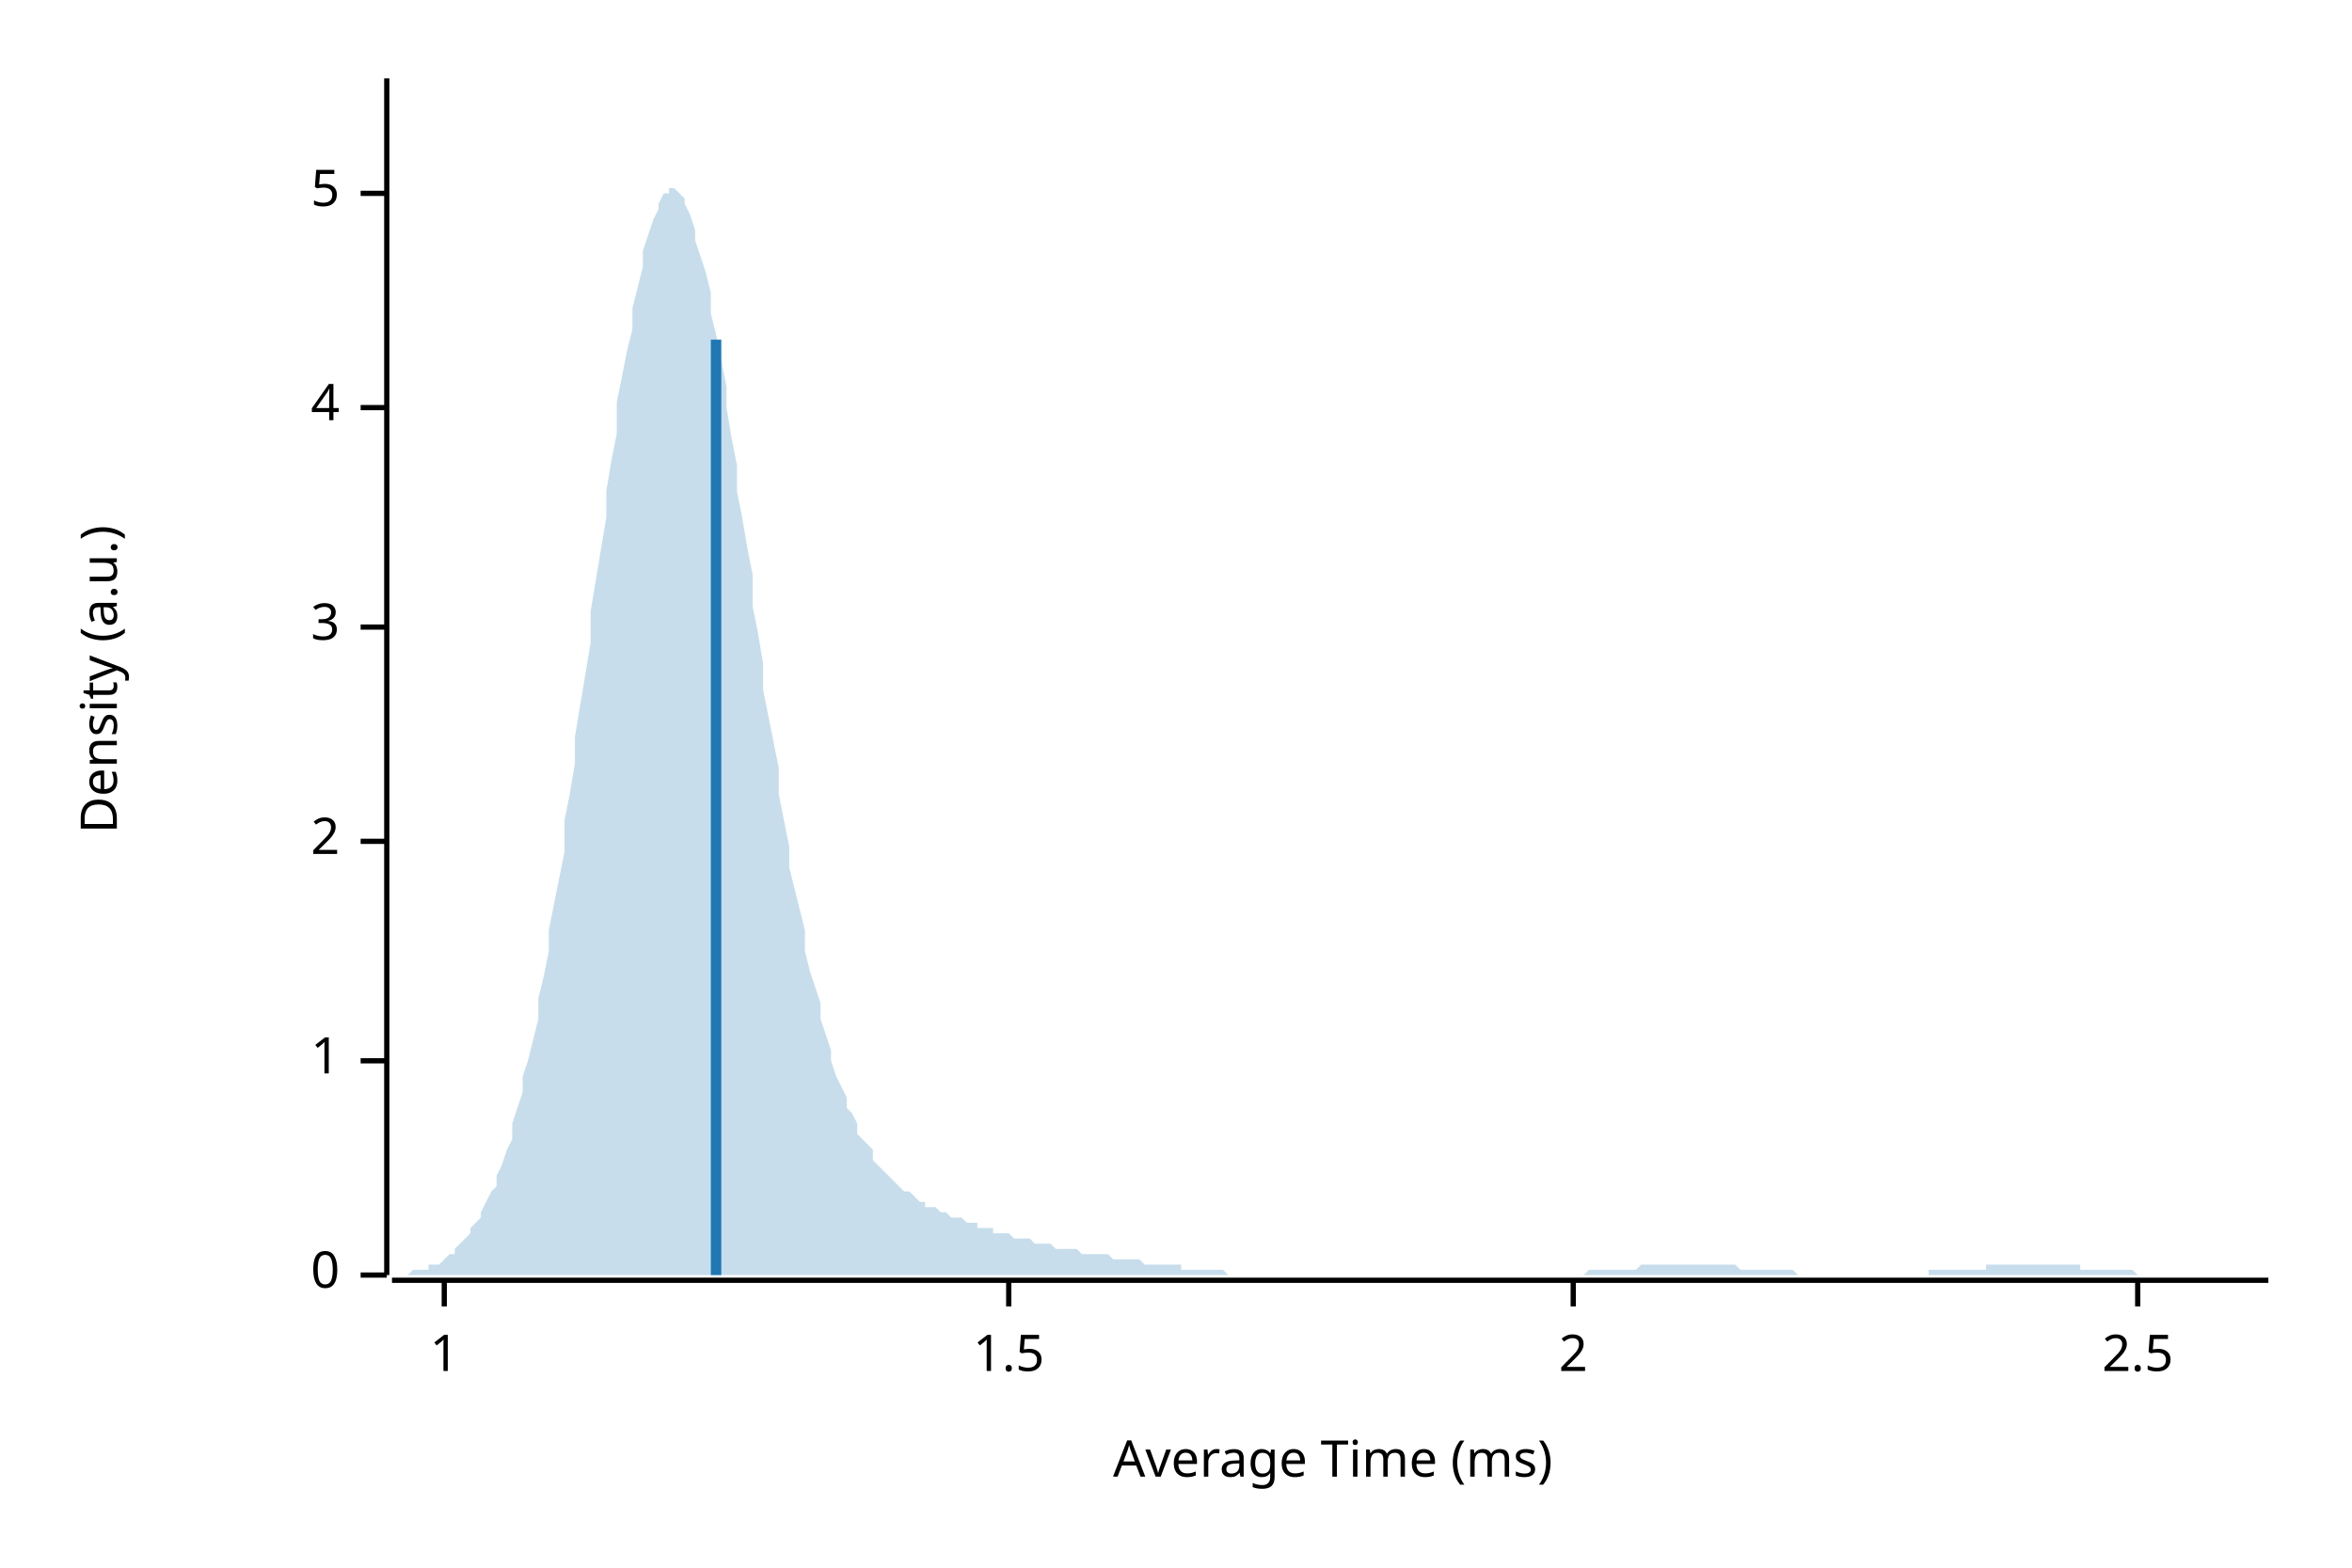
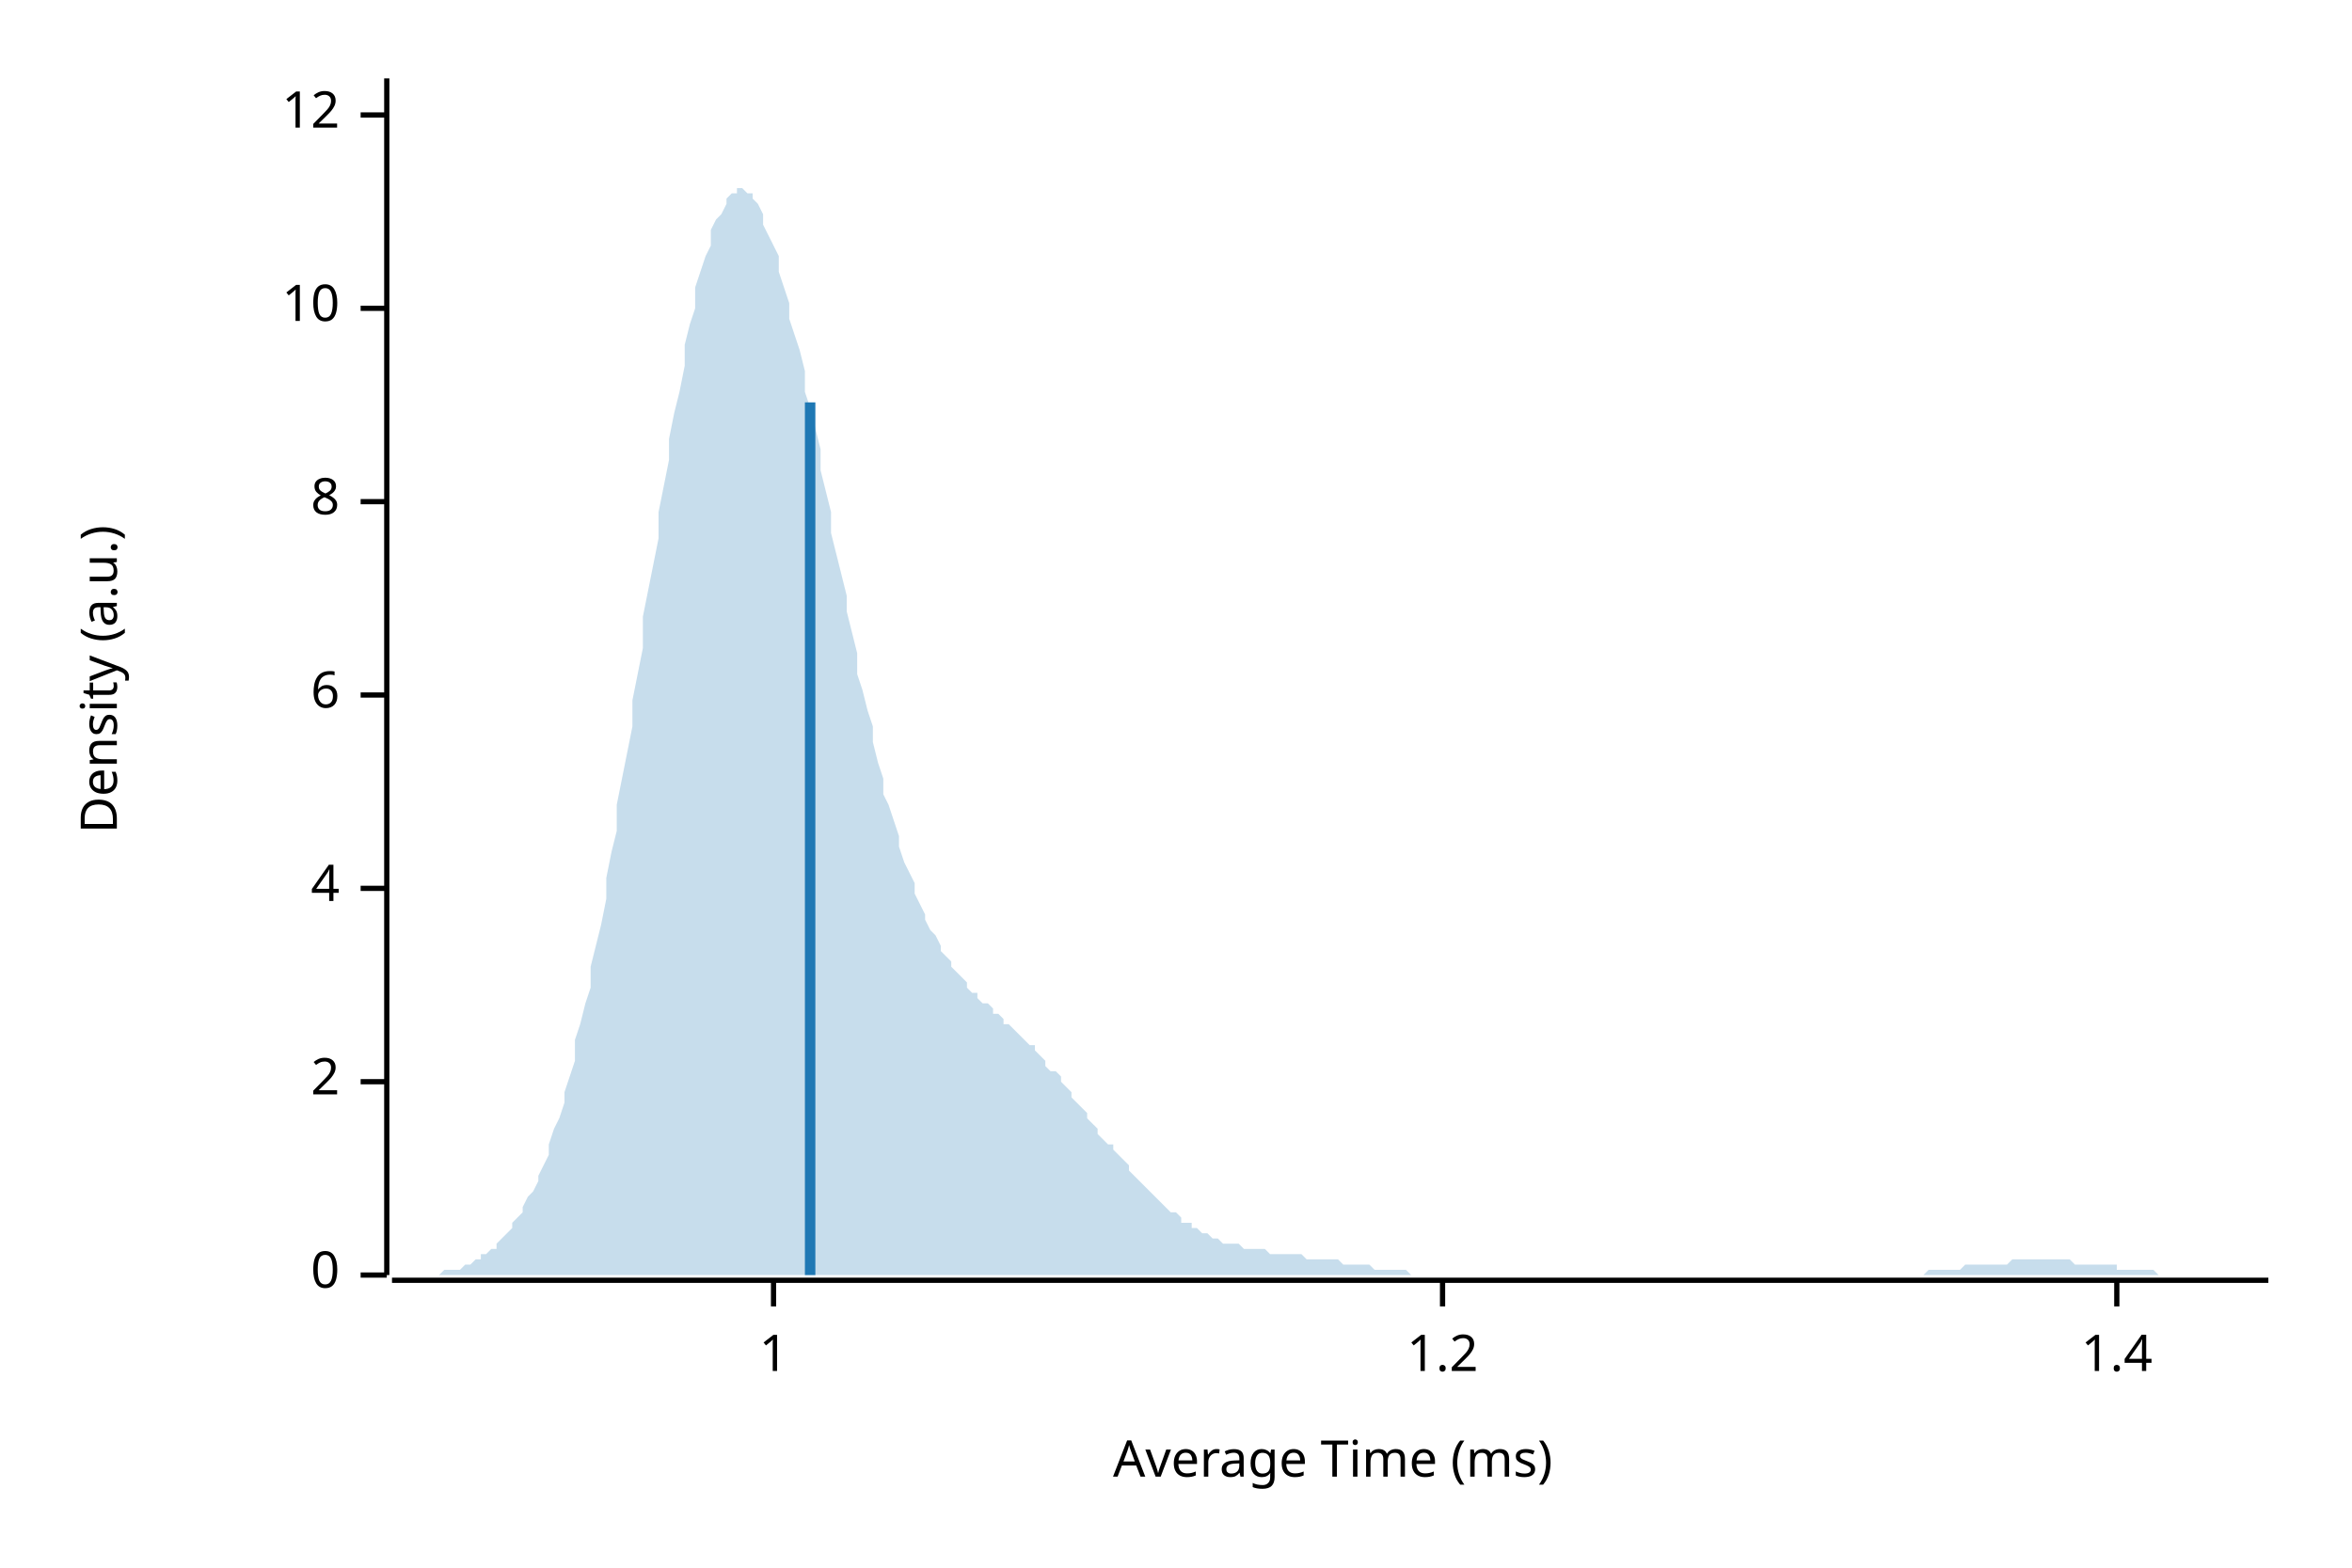
<svg xmlns="http://www.w3.org/2000/svg" width="450" height="300" viewBox="0 0 450 300">
  <text x="15" y="130" dy="0.76em" text-anchor="middle" font-family="sans-serif" font-size="9.677" opacity="1" fill="#000000" transform="rotate(270, 15, 130)">
Density (a.u.)
</text>
  <text x="255" y="285" dy="-0.5ex" text-anchor="middle" font-family="sans-serif" font-size="9.677" opacity="1" fill="#000000">
Average Time (ms)
</text>
  <polyline fill="none" opacity="1" stroke="#000000" stroke-width="1" points="74,15 74,244 " />
  <text x="65" y="244" dy="0.5ex" text-anchor="end" font-family="sans-serif" font-size="9.677" opacity="1" fill="#000000">
0
</text>
  <polyline fill="none" opacity="1" stroke="#000000" stroke-width="1" points="69,244 74,244 " />
-   <text x="65" y="203" dy="0.5ex" text-anchor="end" font-family="sans-serif" font-size="9.677" opacity="1" fill="#000000">
+   <text x="65" y="207" dy="0.5ex" text-anchor="end" font-family="sans-serif" font-size="9.677" opacity="1" fill="#000000">
+ 2
+ </text>
+   <polyline fill="none" opacity="1" stroke="#000000" stroke-width="1" points="69,207 74,207 " />
+   <text x="65" y="170" dy="0.5ex" text-anchor="end" font-family="sans-serif" font-size="9.677" opacity="1" fill="#000000">
+ 4
+ </text>
+   <polyline fill="none" opacity="1" stroke="#000000" stroke-width="1" points="69,170 74,170 " />
+   <text x="65" y="133" dy="0.5ex" text-anchor="end" font-family="sans-serif" font-size="9.677" opacity="1" fill="#000000">
+ 6
+ </text>
+   <polyline fill="none" opacity="1" stroke="#000000" stroke-width="1" points="69,133 74,133 " />
+   <text x="65" y="96" dy="0.5ex" text-anchor="end" font-family="sans-serif" font-size="9.677" opacity="1" fill="#000000">
+ 8
+ </text>
+   <polyline fill="none" opacity="1" stroke="#000000" stroke-width="1" points="69,96 74,96 " />
+   <text x="65" y="59" dy="0.5ex" text-anchor="end" font-family="sans-serif" font-size="9.677" opacity="1" fill="#000000">
+ 10
+ </text>
+   <polyline fill="none" opacity="1" stroke="#000000" stroke-width="1" points="69,59 74,59 " />
+   <text x="65" y="22" dy="0.5ex" text-anchor="end" font-family="sans-serif" font-size="9.677" opacity="1" fill="#000000">
+ 12
+ </text>
+   <polyline fill="none" opacity="1" stroke="#000000" stroke-width="1" points="69,22 74,22 " />
+   <polyline fill="none" opacity="1" stroke="#000000" stroke-width="1" points="75,245 434,245 " />
+   <text x="148" y="255" dy="0.76em" text-anchor="middle" font-family="sans-serif" font-size="9.677" opacity="1" fill="#000000">
1
</text>
-   <polyline fill="none" opacity="1" stroke="#000000" stroke-width="1" points="69,203 74,203 " />
-   <text x="65" y="161" dy="0.5ex" text-anchor="end" font-family="sans-serif" font-size="9.677" opacity="1" fill="#000000">
- 2
+   <polyline fill="none" opacity="1" stroke="#000000" stroke-width="1" points="148,245 148,250 " />
+   <text x="276" y="255" dy="0.76em" text-anchor="middle" font-family="sans-serif" font-size="9.677" opacity="1" fill="#000000">
+ 1.2
</text>
-   <polyline fill="none" opacity="1" stroke="#000000" stroke-width="1" points="69,161 74,161 " />
-   <text x="65" y="120" dy="0.5ex" text-anchor="end" font-family="sans-serif" font-size="9.677" opacity="1" fill="#000000">
- 3
+   <polyline fill="none" opacity="1" stroke="#000000" stroke-width="1" points="276,245 276,250 " />
+   <text x="405" y="255" dy="0.76em" text-anchor="middle" font-family="sans-serif" font-size="9.677" opacity="1" fill="#000000">
+ 1.4
</text>
-   <polyline fill="none" opacity="1" stroke="#000000" stroke-width="1" points="69,120 74,120 " />
-   <text x="65" y="78" dy="0.5ex" text-anchor="end" font-family="sans-serif" font-size="9.677" opacity="1" fill="#000000">
- 4
- </text>
-   <polyline fill="none" opacity="1" stroke="#000000" stroke-width="1" points="69,78 74,78 " />
-   <text x="65" y="37" dy="0.5ex" text-anchor="end" font-family="sans-serif" font-size="9.677" opacity="1" fill="#000000">
- 5
- </text>
-   <polyline fill="none" opacity="1" stroke="#000000" stroke-width="1" points="69,37 74,37 " />
-   <polyline fill="none" opacity="1" stroke="#000000" stroke-width="1" points="75,245 434,245 " />
-   <text x="85" y="255" dy="0.76em" text-anchor="middle" font-family="sans-serif" font-size="9.677" opacity="1" fill="#000000">
- 1
- </text>
-   <polyline fill="none" opacity="1" stroke="#000000" stroke-width="1" points="85,245 85,250 " />
-   <text x="193" y="255" dy="0.76em" text-anchor="middle" font-family="sans-serif" font-size="9.677" opacity="1" fill="#000000">
- 1.5
- </text>
-   <polyline fill="none" opacity="1" stroke="#000000" stroke-width="1" points="193,245 193,250 " />
-   <text x="301" y="255" dy="0.76em" text-anchor="middle" font-family="sans-serif" font-size="9.677" opacity="1" fill="#000000">
- 2
- </text>
-   <polyline fill="none" opacity="1" stroke="#000000" stroke-width="1" points="301,245 301,250 " />
-   <text x="409" y="255" dy="0.76em" text-anchor="middle" font-family="sans-serif" font-size="9.677" opacity="1" fill="#000000">
- 2.5
- </text>
-   <polyline fill="none" opacity="1" stroke="#000000" stroke-width="1" points="409,245 409,250 " />
-   <polygon opacity="0.25" fill="#1F78B4" points="75,244 75,244 76,244 77,244 77,244 78,244 79,243 80,243 80,243 81,243 82,243 82,242 83,242 84,242 85,241 85,241 86,240 87,240 87,239 88,238 89,237 90,236 90,235 91,234 92,233 92,232 93,230 94,228 95,227 95,225 96,223 97,220 98,218 98,215 99,212 100,209 100,206 101,203 102,199 103,195 103,191 104,187 105,182 105,178 106,173 107,168 108,163 108,157 109,152 110,146 110,141 111,135 112,129 113,123 113,117 114,111 115,105 116,99 116,94 117,88 118,83 118,77 119,72 120,67 121,63 121,59 122,55 123,51 123,48 124,45 125,42 126,40 126,39 127,37 128,37 128,36 129,36 130,37 131,38 131,39 132,41 133,44 133,46 134,49 135,52 136,56 136,60 137,64 138,69 139,74 139,78 140,84 141,89 141,94 142,99 143,105 144,110 144,116 145,121 146,127 146,132 147,137 148,142 149,147 149,152 150,157 151,162 151,166 152,170 153,174 154,178 154,182 155,186 156,189 157,192 157,195 158,198 159,201 159,203 160,206 161,208 162,210 162,212 163,213 164,215 164,217 165,218 166,219 167,220 167,222 168,223 169,224 169,224 170,225 171,226 172,227 172,227 173,228 174,228 175,229 175,229 176,230 177,230 177,231 178,231 179,231 180,232 180,232 181,232 182,233 182,233 183,233 184,233 185,234 185,234 186,234 187,234 187,235 188,235 189,235 190,235 190,236 191,236 192,236 192,236 193,236 194,237 195,237 195,237 196,237 197,237 198,238 198,238 199,238 200,238 200,238 201,238 202,239 203,239 203,239 204,239 205,239 205,239 206,239 207,240 208,240 208,240 209,240 210,240 210,240 211,240 212,240 213,241 213,241 214,241 215,241 216,241 216,241 217,241 218,241 218,241 219,242 220,242 221,242 221,242 222,242 223,242 223,242 224,242 225,242 226,242 226,243 227,243 228,243 228,243 229,243 230,243 231,243 231,243 232,243 233,243 233,243 234,243 235,244 236,244 236,244 237,244 238,244 239,244 239,244 240,244 241,244 241,244 242,244 243,244 244,244 244,244 245,244 246,244 246,244 247,244 248,244 249,244 249,244 250,244 251,244 251,244 252,244 253,244 254,244 254,244 255,244 256,244 257,244 257,244 258,244 259,244 259,244 260,244 261,244 262,244 262,244 263,244 264,244 264,244 265,244 266,244 267,244 267,244 268,244 269,244 269,244 270,244 271,244 272,244 272,244 273,244 274,244 275,244 275,244 276,244 277,244 277,244 278,244 279,244 280,244 280,244 281,244 282,244 282,244 283,244 284,244 285,244 285,244 286,244 287,244 287,244 288,244 289,244 290,244 290,244 291,244 292,244 292,244 293,244 294,244 295,244 295,244 296,244 297,244 298,244 298,244 299,244 300,244 300,244 301,244 302,244 303,244 303,244 304,243 305,243 305,243 306,243 307,243 308,243 308,243 309,243 310,243 310,243 311,243 312,243 313,243 313,243 314,242 315,242 316,242 316,242 317,242 318,242 318,242 319,242 320,242 321,242 321,242 322,242 323,242 323,242 324,242 325,242 326,242 326,242 327,242 328,242 328,242 329,242 330,242 331,242 331,242 332,242 333,243 333,243 334,243 335,243 336,243 336,243 337,243 338,243 339,243 339,243 340,243 341,243 341,243 342,243 343,243 344,244 344,244 345,244 346,244 346,244 347,244 348,244 349,244 349,244 350,244 351,244 351,244 352,244 353,244 354,244 354,244 355,244 356,244 357,244 357,244 358,244 359,244 359,244 360,244 361,244 362,244 362,244 363,244 364,244 364,244 365,244 366,244 367,244 367,244 368,244 369,244 369,243 370,243 371,243 372,243 372,243 373,243 374,243 375,243 375,243 376,243 377,243 377,243 378,243 379,243 380,243 380,242 381,242 382,242 382,242 383,242 384,242 385,242 385,242 386,242 387,242 387,242 388,242 389,242 390,242 390,242 391,242 392,242 392,242 393,242 394,242 395,242 395,242 396,242 397,242 398,242 398,243 399,243 400,243 400,243 401,243 402,243 403,243 403,243 404,243 405,243 405,243 406,243 407,243 408,243 408,243 409,244 410,244 410,244 411,244 412,244 413,244 413,244 414,244 415,244 416,244 416,244 417,244 418,244 418,244 419,244 420,244 421,244 421,244 422,244 423,244 423,244 424,244 425,244 426,244 426,244 427,244 428,244 428,244 429,244 430,244 431,244 431,244 432,244 433,244 434,244 434,244 75,244 " />
-   <polyline fill="none" opacity="1" stroke="#1F78B4" stroke-width="2" points="137,244 137,65 " />
+   <polyline fill="none" opacity="1" stroke="#000000" stroke-width="1" points="405,245 405,250 " />
+   <polygon opacity="0.25" fill="#1F78B4" points="75,244 75,244 76,244 77,244 77,244 78,244 79,244 80,244 80,244 81,244 82,244 82,244 83,244 84,244 85,243 85,243 86,243 87,243 87,243 88,243 89,242 90,242 90,242 91,241 92,241 92,240 93,240 94,239 95,239 95,238 96,237 97,236 98,235 98,234 99,233 100,232 100,231 101,229 102,228 103,226 103,225 104,223 105,221 105,219 106,216 107,214 108,211 108,209 109,206 110,203 110,199 111,196 112,192 113,189 113,185 114,181 115,177 116,172 116,168 117,163 118,159 118,154 119,149 120,144 121,139 121,134 122,129 123,124 123,118 124,113 125,108 126,103 126,98 127,93 128,88 128,84 129,79 130,75 131,70 131,66 132,62 133,59 133,55 134,52 135,49 136,47 136,44 137,42 138,41 139,39 139,38 140,37 141,37 141,36 142,36 143,37 144,37 144,38 145,39 146,41 146,43 147,45 148,47 149,49 149,52 150,55 151,58 151,61 152,64 153,67 154,71 154,75 155,78 156,82 157,86 157,90 158,94 159,98 159,102 160,106 161,110 162,114 162,117 163,121 164,125 164,129 165,132 166,136 167,139 167,142 168,146 169,149 169,152 170,154 171,157 172,160 172,162 173,165 174,167 175,169 175,171 176,173 177,175 177,176 178,178 179,179 180,181 180,182 181,183 182,184 182,185 183,186 184,187 185,188 185,189 186,190 187,190 187,191 188,192 189,192 190,193 190,194 191,194 192,195 192,196 193,196 194,197 195,198 195,198 196,199 197,200 198,200 198,201 199,202 200,203 200,204 201,205 202,205 203,206 203,207 204,208 205,209 205,210 206,211 207,212 208,213 208,214 209,215 210,216 210,217 211,218 212,219 213,219 213,220 214,221 215,222 216,223 216,224 217,225 218,226 218,226 219,227 220,228 221,229 221,229 222,230 223,231 223,231 224,232 225,232 226,233 226,234 227,234 228,234 228,235 229,235 230,236 231,236 231,236 232,237 233,237 233,237 234,238 235,238 236,238 236,238 237,238 238,239 239,239 239,239 240,239 241,239 241,239 242,239 243,240 244,240 244,240 245,240 246,240 246,240 247,240 248,240 249,240 249,240 250,241 251,241 251,241 252,241 253,241 254,241 254,241 255,241 256,241 257,242 257,242 258,242 259,242 259,242 260,242 261,242 262,242 262,242 263,243 264,243 264,243 265,243 266,243 267,243 267,243 268,243 269,243 269,243 270,244 271,244 272,244 272,244 273,244 274,244 275,244 275,244 276,244 277,244 277,244 278,244 279,244 280,244 280,244 281,244 282,244 282,244 283,244 284,244 285,244 285,244 286,244 287,244 287,244 288,244 289,244 290,244 290,244 291,244 292,244 292,244 293,244 294,244 295,244 295,244 296,244 297,244 298,244 298,244 299,244 300,244 300,244 301,244 302,244 303,244 303,244 304,244 305,244 305,244 306,244 307,244 308,244 308,244 309,244 310,244 310,244 311,244 312,244 313,244 313,244 314,244 315,244 316,244 316,244 317,244 318,244 318,244 319,244 320,244 321,244 321,244 322,244 323,244 323,244 324,244 325,244 326,244 326,244 327,244 328,244 328,244 329,244 330,244 331,244 331,244 332,244 333,244 333,244 334,244 335,244 336,244 336,244 337,244 338,244 339,244 339,244 340,244 341,244 341,244 342,244 343,244 344,244 344,244 345,244 346,244 346,244 347,244 348,244 349,244 349,244 350,244 351,244 351,244 352,244 353,244 354,244 354,244 355,244 356,244 357,244 357,244 358,244 359,244 359,244 360,244 361,244 362,244 362,244 363,244 364,244 364,244 365,244 366,244 367,244 367,244 368,244 369,243 369,243 370,243 371,243 372,243 372,243 373,243 374,243 375,243 375,243 376,242 377,242 377,242 378,242 379,242 380,242 380,242 381,242 382,242 382,242 383,242 384,242 385,241 385,241 386,241 387,241 387,241 388,241 389,241 390,241 390,241 391,241 392,241 392,241 393,241 394,241 395,241 395,241 396,241 397,242 398,242 398,242 399,242 400,242 400,242 401,242 402,242 403,242 403,242 404,242 405,242 405,243 406,243 407,243 408,243 408,243 409,243 410,243 410,243 411,243 412,243 413,244 413,244 414,244 415,244 416,244 416,244 417,244 418,244 418,244 419,244 420,244 421,244 421,244 422,244 423,244 423,244 424,244 425,244 426,244 426,244 427,244 428,244 428,244 429,244 430,244 431,244 431,244 432,244 433,244 434,244 434,244 75,244 " />
+   <polyline fill="none" opacity="1" stroke="#1F78B4" stroke-width="2" points="155,244 155,77 " />
</svg>
